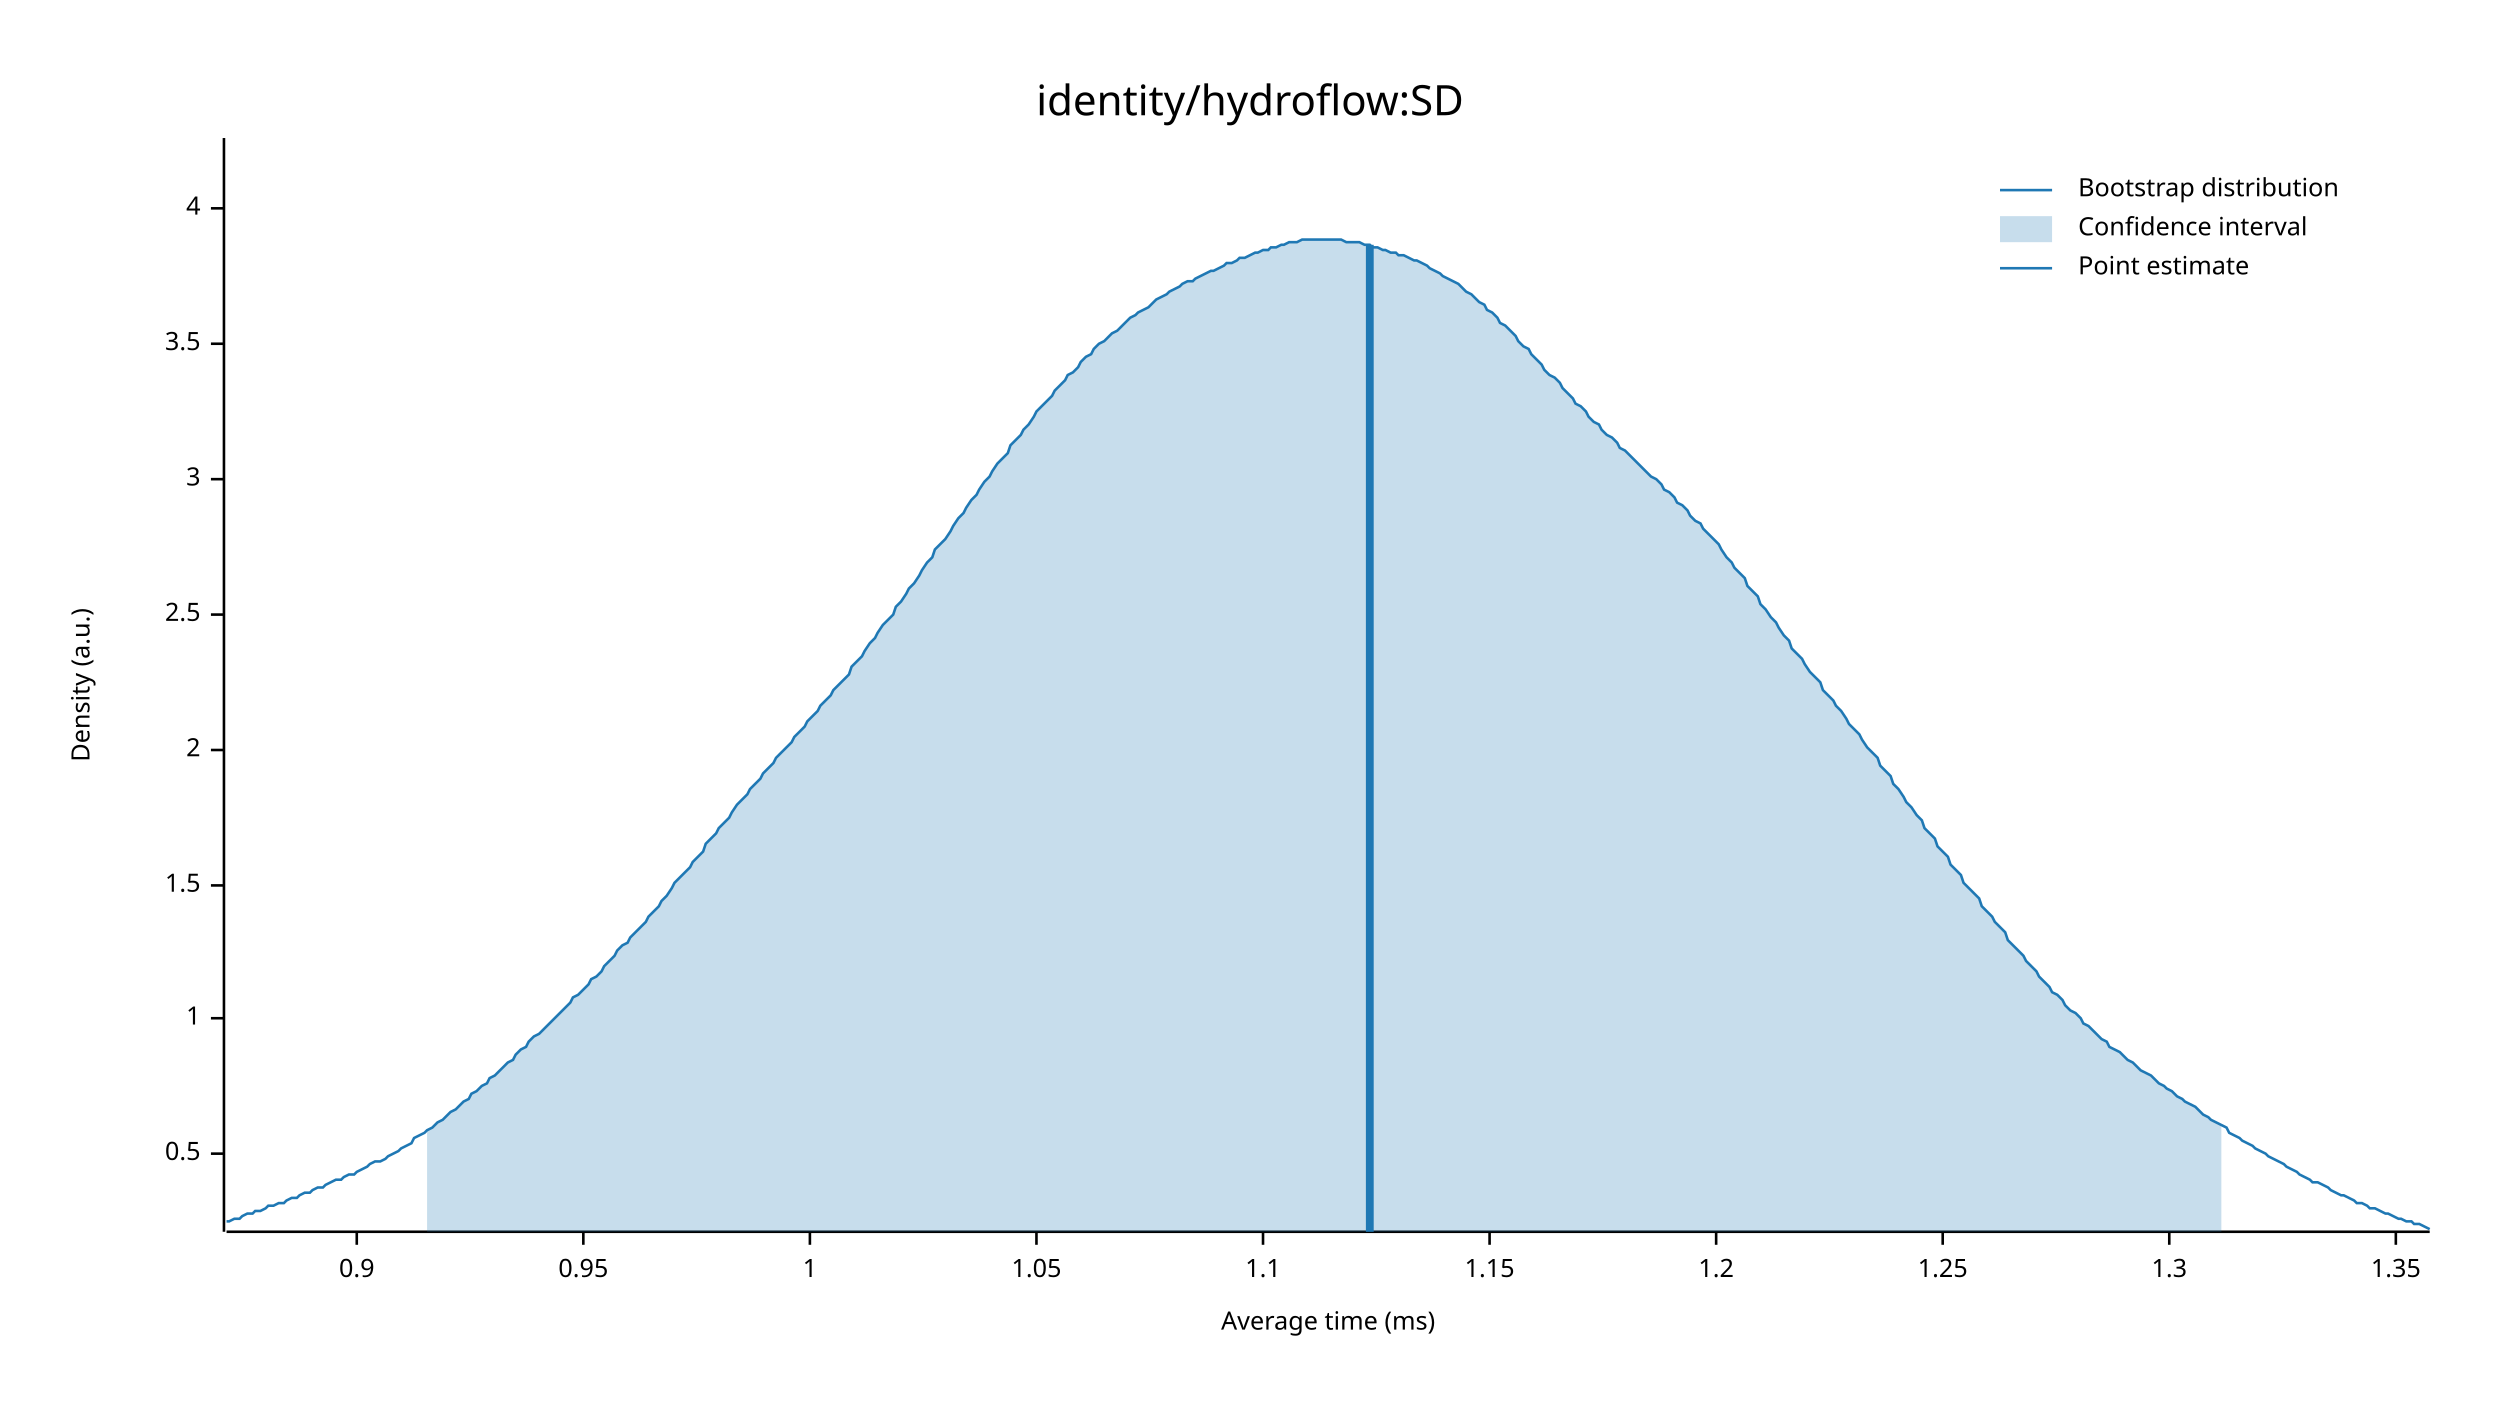
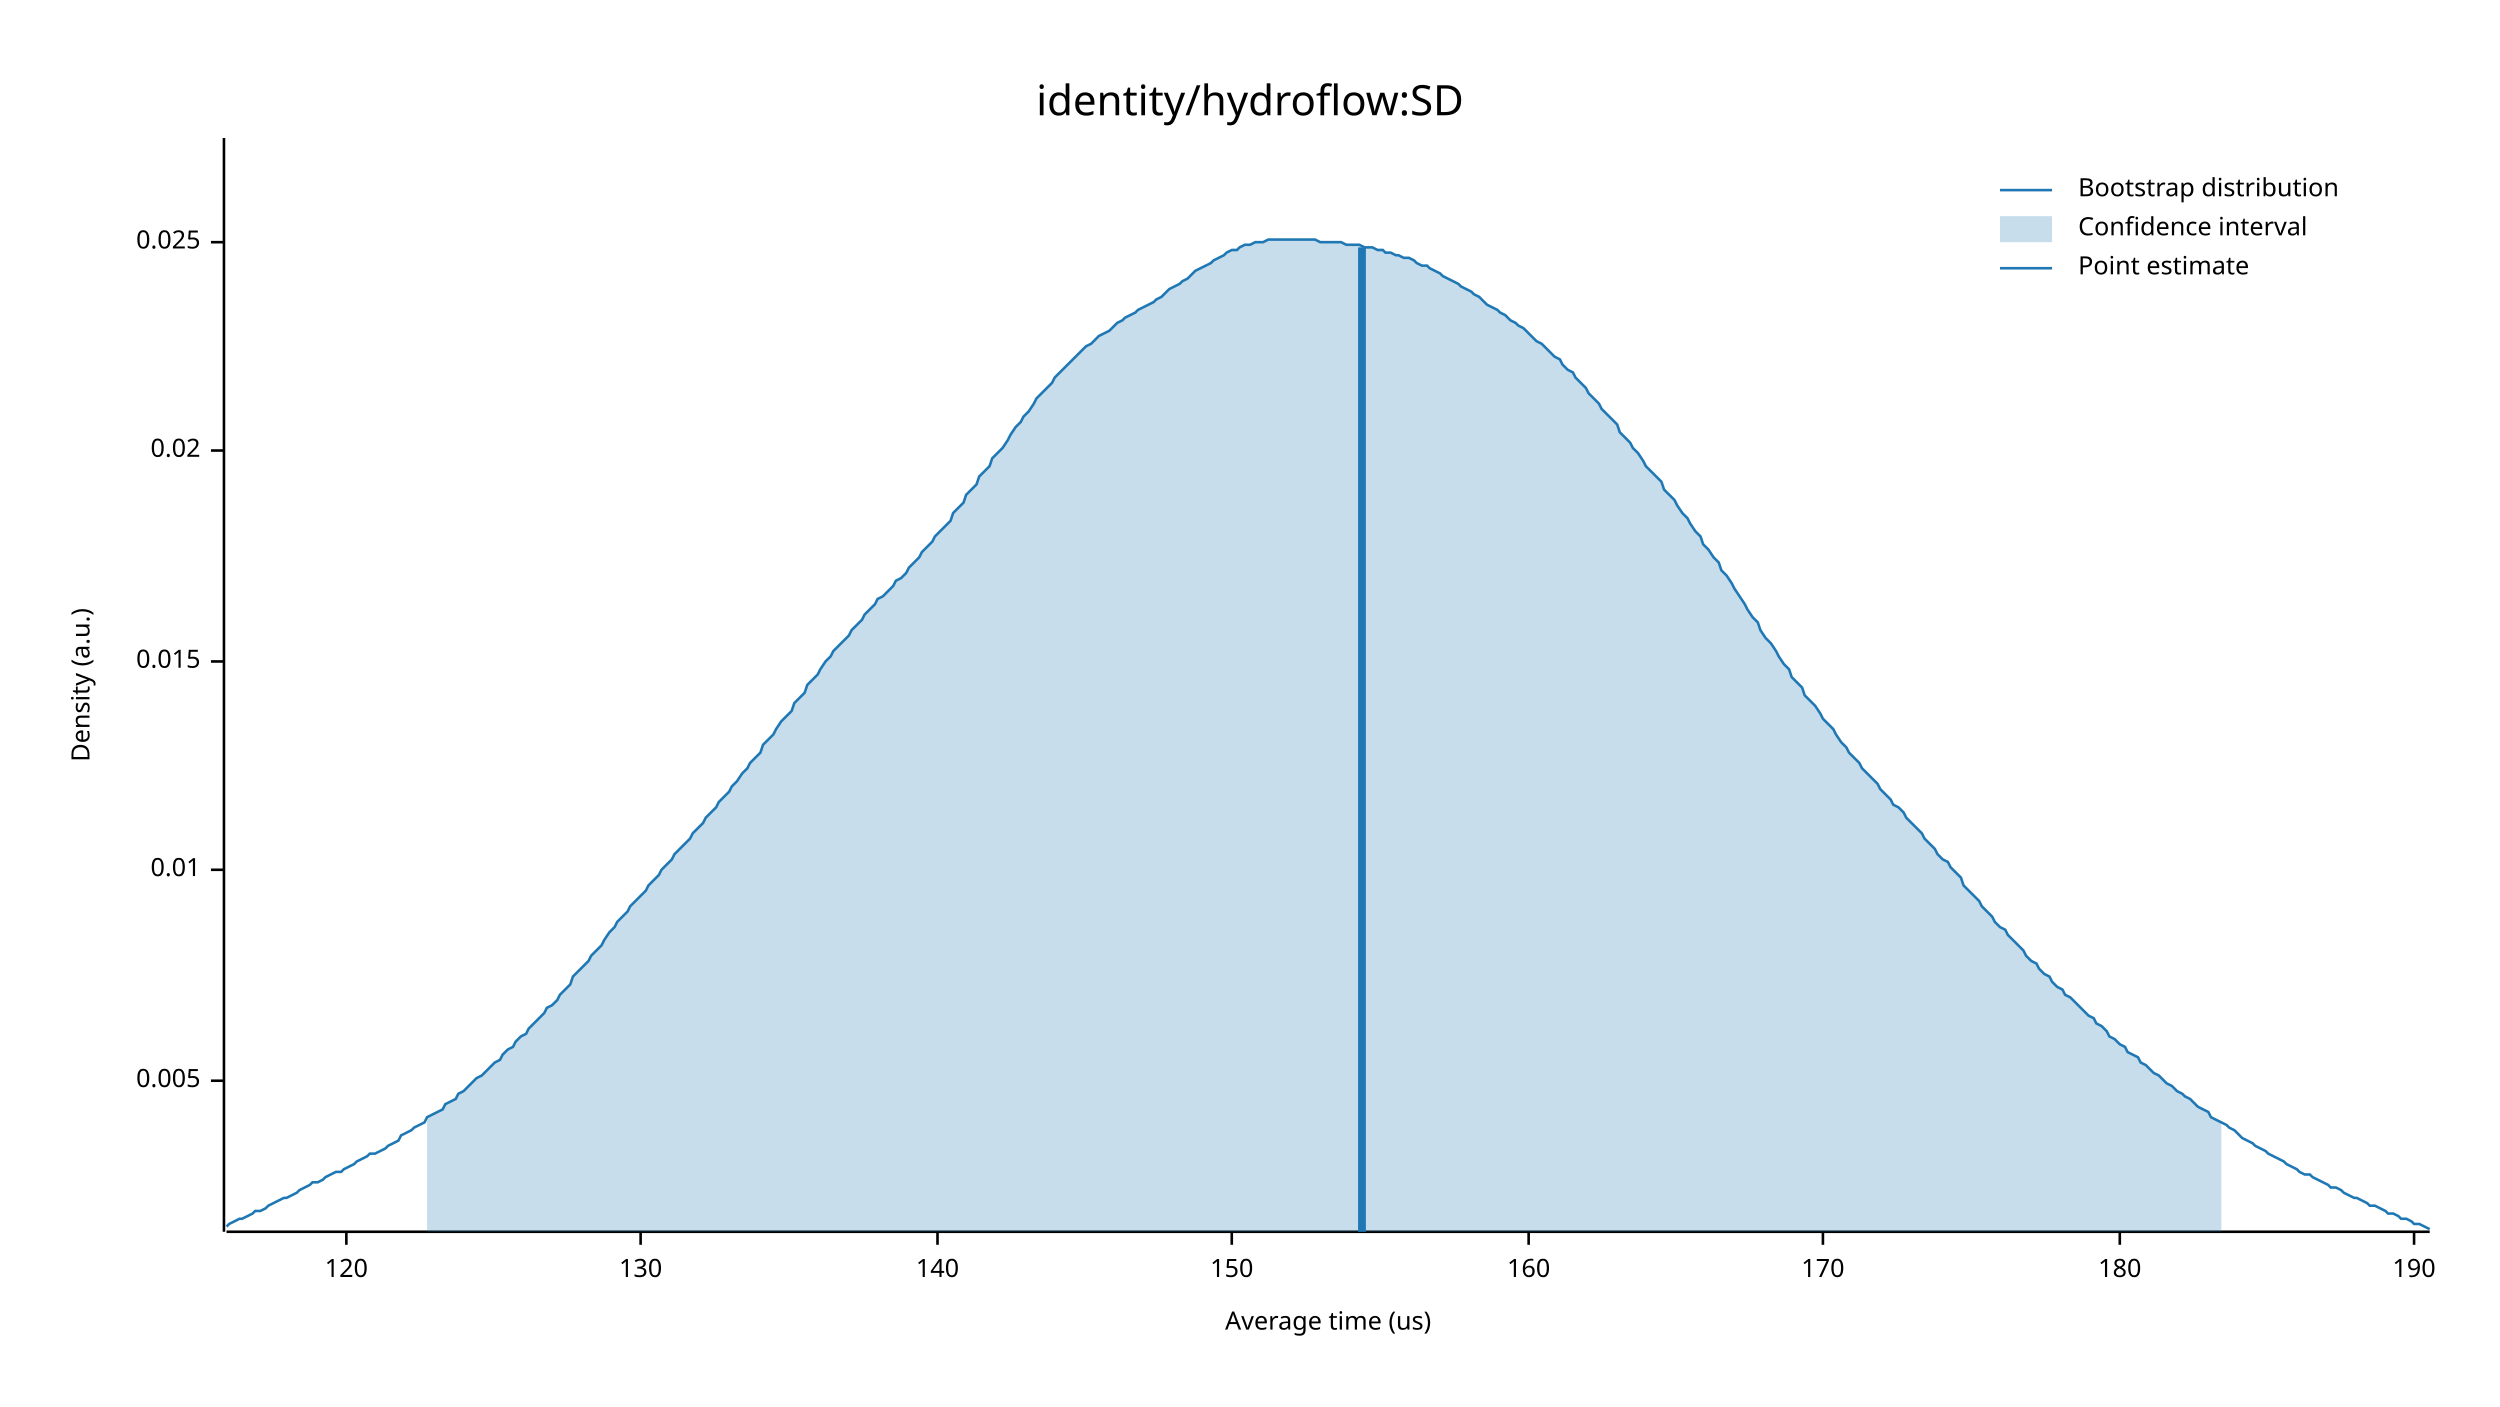
<svg xmlns="http://www.w3.org/2000/svg" width="960" height="540" viewBox="0 0 960 540">
  <text x="480" y="32" dy="0.76em" text-anchor="middle" font-family="sans-serif" font-size="16.129" opacity="1" fill="#000000">
identity/hydroflow:SD
</text>
  <text x="27" y="263" dy="0.76em" text-anchor="middle" font-family="sans-serif" font-size="9.677" opacity="1" fill="#000000" transform="rotate(270, 27, 263)">
Density (a.u.)
</text>
  <text x="510" y="513" dy="-0.5ex" text-anchor="middle" font-family="sans-serif" font-size="9.677" opacity="1" fill="#000000">
- Average time (ms)
+ Average time (us)
</text>
  <polyline fill="none" opacity="1" stroke="#000000" stroke-width="1" points="86,53 86,473 " />
-   <text x="77" y="443" dy="0.5ex" text-anchor="end" font-family="sans-serif" font-size="9.677" opacity="1" fill="#000000">
- 0.5
+   <text x="77" y="415" dy="0.5ex" text-anchor="end" font-family="sans-serif" font-size="9.677" opacity="1" fill="#000000">
+ 0.005
</text>
-   <polyline fill="none" opacity="1" stroke="#000000" stroke-width="1" points="81,443 86,443 " />
-   <text x="77" y="391" dy="0.5ex" text-anchor="end" font-family="sans-serif" font-size="9.677" opacity="1" fill="#000000">
- 1
+   <polyline fill="none" opacity="1" stroke="#000000" stroke-width="1" points="81,415 86,415 " />
+   <text x="77" y="334" dy="0.5ex" text-anchor="end" font-family="sans-serif" font-size="9.677" opacity="1" fill="#000000">
+ 0.01
</text>
-   <polyline fill="none" opacity="1" stroke="#000000" stroke-width="1" points="81,391 86,391 " />
-   <text x="77" y="340" dy="0.5ex" text-anchor="end" font-family="sans-serif" font-size="9.677" opacity="1" fill="#000000">
- 1.5
+   <polyline fill="none" opacity="1" stroke="#000000" stroke-width="1" points="81,334 86,334 " />
+   <text x="77" y="254" dy="0.5ex" text-anchor="end" font-family="sans-serif" font-size="9.677" opacity="1" fill="#000000">
+ 0.015
</text>
-   <polyline fill="none" opacity="1" stroke="#000000" stroke-width="1" points="81,340 86,340 " />
-   <text x="77" y="288" dy="0.5ex" text-anchor="end" font-family="sans-serif" font-size="9.677" opacity="1" fill="#000000">
- 2
+   <polyline fill="none" opacity="1" stroke="#000000" stroke-width="1" points="81,254 86,254 " />
+   <text x="77" y="173" dy="0.5ex" text-anchor="end" font-family="sans-serif" font-size="9.677" opacity="1" fill="#000000">
+ 0.02
</text>
-   <polyline fill="none" opacity="1" stroke="#000000" stroke-width="1" points="81,288 86,288 " />
-   <text x="77" y="236" dy="0.5ex" text-anchor="end" font-family="sans-serif" font-size="9.677" opacity="1" fill="#000000">
- 2.5
+   <polyline fill="none" opacity="1" stroke="#000000" stroke-width="1" points="81,173 86,173 " />
+   <text x="77" y="93" dy="0.5ex" text-anchor="end" font-family="sans-serif" font-size="9.677" opacity="1" fill="#000000">
+ 0.025
</text>
-   <polyline fill="none" opacity="1" stroke="#000000" stroke-width="1" points="81,236 86,236 " />
-   <text x="77" y="184" dy="0.5ex" text-anchor="end" font-family="sans-serif" font-size="9.677" opacity="1" fill="#000000">
- 3
+   <polyline fill="none" opacity="1" stroke="#000000" stroke-width="1" points="81,93 86,93 " />
+   <polyline fill="none" opacity="1" stroke="#000000" stroke-width="1" points="87,473 933,473 " />
+   <text x="133" y="483" dy="0.76em" text-anchor="middle" font-family="sans-serif" font-size="9.677" opacity="1" fill="#000000">
+ 120
</text>
-   <polyline fill="none" opacity="1" stroke="#000000" stroke-width="1" points="81,184 86,184 " />
-   <text x="77" y="132" dy="0.5ex" text-anchor="end" font-family="sans-serif" font-size="9.677" opacity="1" fill="#000000">
- 3.5
+   <polyline fill="none" opacity="1" stroke="#000000" stroke-width="1" points="133,473 133,478 " />
+   <text x="246" y="483" dy="0.76em" text-anchor="middle" font-family="sans-serif" font-size="9.677" opacity="1" fill="#000000">
+ 130
</text>
-   <polyline fill="none" opacity="1" stroke="#000000" stroke-width="1" points="81,132 86,132 " />
-   <text x="77" y="80" dy="0.5ex" text-anchor="end" font-family="sans-serif" font-size="9.677" opacity="1" fill="#000000">
- 4
+   <polyline fill="none" opacity="1" stroke="#000000" stroke-width="1" points="246,473 246,478 " />
+   <text x="360" y="483" dy="0.76em" text-anchor="middle" font-family="sans-serif" font-size="9.677" opacity="1" fill="#000000">
+ 140
</text>
-   <polyline fill="none" opacity="1" stroke="#000000" stroke-width="1" points="81,80 86,80 " />
-   <polyline fill="none" opacity="1" stroke="#000000" stroke-width="1" points="87,473 933,473 " />
-   <text x="137" y="483" dy="0.76em" text-anchor="middle" font-family="sans-serif" font-size="9.677" opacity="1" fill="#000000">
- 0.9
+   <polyline fill="none" opacity="1" stroke="#000000" stroke-width="1" points="360,473 360,478 " />
+   <text x="473" y="483" dy="0.76em" text-anchor="middle" font-family="sans-serif" font-size="9.677" opacity="1" fill="#000000">
+ 150
</text>
-   <polyline fill="none" opacity="1" stroke="#000000" stroke-width="1" points="137,473 137,478 " />
-   <text x="224" y="483" dy="0.76em" text-anchor="middle" font-family="sans-serif" font-size="9.677" opacity="1" fill="#000000">
- 0.95
+   <polyline fill="none" opacity="1" stroke="#000000" stroke-width="1" points="473,473 473,478 " />
+   <text x="587" y="483" dy="0.76em" text-anchor="middle" font-family="sans-serif" font-size="9.677" opacity="1" fill="#000000">
+ 160
</text>
-   <polyline fill="none" opacity="1" stroke="#000000" stroke-width="1" points="224,473 224,478 " />
-   <text x="311" y="483" dy="0.76em" text-anchor="middle" font-family="sans-serif" font-size="9.677" opacity="1" fill="#000000">
- 1
+   <polyline fill="none" opacity="1" stroke="#000000" stroke-width="1" points="587,473 587,478 " />
+   <text x="700" y="483" dy="0.76em" text-anchor="middle" font-family="sans-serif" font-size="9.677" opacity="1" fill="#000000">
+ 170
</text>
-   <polyline fill="none" opacity="1" stroke="#000000" stroke-width="1" points="311,473 311,478 " />
-   <text x="398" y="483" dy="0.76em" text-anchor="middle" font-family="sans-serif" font-size="9.677" opacity="1" fill="#000000">
- 1.05
+   <polyline fill="none" opacity="1" stroke="#000000" stroke-width="1" points="700,473 700,478 " />
+   <text x="814" y="483" dy="0.76em" text-anchor="middle" font-family="sans-serif" font-size="9.677" opacity="1" fill="#000000">
+ 180
</text>
-   <polyline fill="none" opacity="1" stroke="#000000" stroke-width="1" points="398,473 398,478 " />
-   <text x="485" y="483" dy="0.76em" text-anchor="middle" font-family="sans-serif" font-size="9.677" opacity="1" fill="#000000">
- 1.1
+   <polyline fill="none" opacity="1" stroke="#000000" stroke-width="1" points="814,473 814,478 " />
+   <text x="927" y="483" dy="0.76em" text-anchor="middle" font-family="sans-serif" font-size="9.677" opacity="1" fill="#000000">
+ 190
</text>
-   <polyline fill="none" opacity="1" stroke="#000000" stroke-width="1" points="485,473 485,478 " />
-   <text x="572" y="483" dy="0.76em" text-anchor="middle" font-family="sans-serif" font-size="9.677" opacity="1" fill="#000000">
- 1.15
- </text>
-   <polyline fill="none" opacity="1" stroke="#000000" stroke-width="1" points="572,473 572,478 " />
-   <text x="659" y="483" dy="0.76em" text-anchor="middle" font-family="sans-serif" font-size="9.677" opacity="1" fill="#000000">
- 1.2
- </text>
-   <polyline fill="none" opacity="1" stroke="#000000" stroke-width="1" points="659,473 659,478 " />
-   <text x="746" y="483" dy="0.76em" text-anchor="middle" font-family="sans-serif" font-size="9.677" opacity="1" fill="#000000">
- 1.25
- </text>
-   <polyline fill="none" opacity="1" stroke="#000000" stroke-width="1" points="746,473 746,478 " />
-   <text x="833" y="483" dy="0.76em" text-anchor="middle" font-family="sans-serif" font-size="9.677" opacity="1" fill="#000000">
- 1.3
- </text>
-   <polyline fill="none" opacity="1" stroke="#000000" stroke-width="1" points="833,473 833,478 " />
-   <text x="920" y="483" dy="0.76em" text-anchor="middle" font-family="sans-serif" font-size="9.677" opacity="1" fill="#000000">
- 1.35
- </text>
-   <polyline fill="none" opacity="1" stroke="#000000" stroke-width="1" points="920,473 920,478 " />
-   <polyline fill="none" opacity="1" stroke="#1F78B4" stroke-width="1" points="87,469 88,469 90,468 92,468 93,467 95,466 97,466 98,465 100,465 102,464 103,463 105,463 107,462 109,462 110,461 112,460 114,460 115,459 117,458 119,458 120,457 122,456 124,456 125,455 127,454 129,453 131,453 132,452 134,451 136,451 137,450 139,449 141,448 142,447 144,446 146,446 148,445 149,444 151,443 153,442 154,441 156,440 158,439 159,437 161,436 163,435 164,434 166,433 168,431 170,430 171,429 173,427 175,426 176,425 178,423 180,422 181,420 183,419 185,417 187,416 188,414 190,413 192,411 193,410 195,408 197,407 198,405 200,403 202,402 203,400 205,398 207,397 209,395 210,394 212,392 214,390 215,389 217,387 219,385 220,383 222,382 224,380 226,378 227,376 229,375 231,373 232,371 234,369 236,367 237,365 239,363 241,362 242,360 244,358 246,356 248,354 249,352 251,350 253,348 254,346 256,344 258,341 259,339 261,337 263,335 265,333 266,331 268,329 270,327 271,324 273,322 275,320 276,318 278,316 280,314 281,312 283,309 285,307 287,305 288,303 290,301 292,299 293,297 295,295 297,293 298,291 300,289 302,287 304,285 305,283 307,281 309,279 310,277 312,275 314,273 315,271 317,269 319,267 320,265 322,263 324,261 326,259 327,256 329,254 331,252 332,250 334,247 336,245 337,243 339,240 341,238 343,236 344,233 346,231 348,228 349,226 351,224 353,221 354,219 356,216 358,214 359,211 361,209 363,207 365,204 366,202 368,199 370,197 371,195 373,192 375,190 376,188 378,185 380,183 381,181 383,178 385,176 387,174 388,171 390,169 392,167 393,165 395,163 397,160 398,158 400,156 402,154 404,152 405,150 407,148 409,146 410,144 412,143 414,141 415,139 417,137 419,136 420,134 422,132 424,131 426,129 427,128 429,127 431,125 432,124 434,122 436,121 437,120 439,119 441,118 443,116 444,115 446,114 448,113 449,112 451,111 453,110 454,109 456,108 458,108 459,107 461,106 463,105 465,104 466,104 468,103 470,102 471,101 473,101 475,100 476,99 478,99 480,98 482,97 483,97 485,96 487,96 488,95 490,95 492,94 493,94 495,93 497,93 498,93 500,92 502,92 504,92 505,92 507,92 509,92 510,92 512,92 514,92 515,92 517,93 519,93 521,93 522,93 524,94 526,94 527,95 529,95 531,96 532,96 534,97 536,97 537,98 539,98 541,99 543,100 544,100 546,101 548,102 549,103 551,104 553,105 554,106 556,107 558,108 560,109 561,110 563,112 565,113 566,114 568,116 570,117 571,119 573,120 575,122 576,124 578,125 580,127 582,129 583,131 585,133 587,134 588,136 590,138 592,140 593,142 595,144 597,145 599,147 600,149 602,151 604,153 605,155 607,156 609,158 610,160 612,162 614,163 615,165 617,167 619,168 621,170 622,172 624,173 626,175 627,176 629,178 631,180 632,181 634,183 636,184 638,186 639,188 641,189 643,191 644,193 646,194 648,196 649,198 651,200 653,201 654,203 656,205 658,207 660,209 661,211 663,214 665,216 666,218 668,220 670,222 671,225 673,227 675,229 676,232 678,234 680,237 682,239 683,241 685,244 687,246 688,249 690,251 692,253 693,255 695,258 697,260 699,262 700,265 702,267 704,269 705,271 707,273 709,276 710,278 712,280 714,282 715,284 717,287 719,289 721,291 722,294 724,296 726,298 727,301 729,303 731,306 732,308 734,310 736,313 738,315 739,318 741,320 743,322 744,325 746,327 748,329 749,332 751,334 753,336 754,339 756,341 758,343 760,345 761,348 763,350 765,352 766,354 768,356 770,358 771,361 773,363 775,365 777,367 778,369 780,371 782,373 783,375 785,377 787,379 788,381 790,382 792,384 793,386 795,388 797,389 799,391 800,393 802,394 804,396 805,397 807,399 809,400 810,402 812,403 814,404 816,406 817,407 819,408 821,410 822,411 824,412 826,413 827,414 829,416 831,417 832,418 834,419 836,421 838,422 839,423 841,424 843,425 844,426 846,428 848,429 849,430 851,431 853,432 855,433 856,435 858,436 860,437 861,438 863,439 865,440 866,441 868,442 870,443 871,444 873,445 875,446 877,447 878,448 880,449 882,450 883,451 885,452 887,453 888,454 890,454 892,455 894,456 895,457 897,458 899,459 900,459 902,460 904,461 905,462 907,462 909,463 910,464 912,464 914,465 916,466 917,466 919,467 921,468 922,468 924,469 926,469 927,470 929,470 931,471 933,472 " />
-   <polygon opacity="0.25" fill="#1F78B4" points="164,434 166,433 168,431 170,430 171,429 173,427 175,426 176,425 178,423 180,422 181,420 183,419 185,417 187,416 188,414 190,413 192,411 193,410 195,408 197,407 198,405 200,403 202,402 203,400 205,398 207,397 209,395 210,394 212,392 214,390 215,389 217,387 219,385 220,383 222,382 224,380 226,378 227,376 229,375 231,373 232,371 234,369 236,367 237,365 239,363 241,362 242,360 244,358 246,356 248,354 249,352 251,350 253,348 254,346 256,344 258,341 259,339 261,337 263,335 265,333 266,331 268,329 270,327 271,324 273,322 275,320 276,318 278,316 280,314 281,312 283,309 285,307 287,305 288,303 290,301 292,299 293,297 295,295 297,293 298,291 300,289 302,287 304,285 305,283 307,281 309,279 310,277 312,275 314,273 315,271 317,269 319,267 320,265 322,263 324,261 326,259 327,256 329,254 331,252 332,250 334,247 336,245 337,243 339,240 341,238 343,236 344,233 346,231 348,228 349,226 351,224 353,221 354,219 356,216 358,214 359,211 361,209 363,207 365,204 366,202 368,199 370,197 371,195 373,192 375,190 376,188 378,185 380,183 381,181 383,178 385,176 387,174 388,171 390,169 392,167 393,165 395,163 397,160 398,158 400,156 402,154 404,152 405,150 407,148 409,146 410,144 412,143 414,141 415,139 417,137 419,136 420,134 422,132 424,131 426,129 427,128 429,127 431,125 432,124 434,122 436,121 437,120 439,119 441,118 443,116 444,115 446,114 448,113 449,112 451,111 453,110 454,109 456,108 458,108 459,107 461,106 463,105 465,104 466,104 468,103 470,102 471,101 473,101 475,100 476,99 478,99 480,98 482,97 483,97 485,96 487,96 488,95 490,95 492,94 493,94 495,93 497,93 498,93 500,92 502,92 504,92 505,92 507,92 509,92 510,92 512,92 514,92 515,92 517,93 519,93 521,93 522,93 524,94 526,94 527,95 529,95 531,96 532,96 534,97 536,97 537,98 539,98 541,99 543,100 544,100 546,101 548,102 549,103 551,104 553,105 554,106 556,107 558,108 560,109 561,110 563,112 565,113 566,114 568,116 570,117 571,119 573,120 575,122 576,124 578,125 580,127 582,129 583,131 585,133 587,134 588,136 590,138 592,140 593,142 595,144 597,145 599,147 600,149 602,151 604,153 605,155 607,156 609,158 610,160 612,162 614,163 615,165 617,167 619,168 621,170 622,172 624,173 626,175 627,176 629,178 631,180 632,181 634,183 636,184 638,186 639,188 641,189 643,191 644,193 646,194 648,196 649,198 651,200 653,201 654,203 656,205 658,207 660,209 661,211 663,214 665,216 666,218 668,220 670,222 671,225 673,227 675,229 676,232 678,234 680,237 682,239 683,241 685,244 687,246 688,249 690,251 692,253 693,255 695,258 697,260 699,262 700,265 702,267 704,269 705,271 707,273 709,276 710,278 712,280 714,282 715,284 717,287 719,289 721,291 722,294 724,296 726,298 727,301 729,303 731,306 732,308 734,310 736,313 738,315 739,318 741,320 743,322 744,325 746,327 748,329 749,332 751,334 753,336 754,339 756,341 758,343 760,345 761,348 763,350 765,352 766,354 768,356 770,358 771,361 773,363 775,365 777,367 778,369 780,371 782,373 783,375 785,377 787,379 788,381 790,382 792,384 793,386 795,388 797,389 799,391 800,393 802,394 804,396 805,397 807,399 809,400 810,402 812,403 814,404 816,406 817,407 819,408 821,410 822,411 824,412 826,413 827,414 829,416 831,417 832,418 834,419 836,421 838,422 839,423 841,424 843,425 844,426 846,428 848,429 849,430 851,431 853,432 853,473 164,473 " />
-   <polyline fill="none" opacity="1" stroke="#1F78B4" stroke-width="3" points="526,473 526,94 " />
+   <polyline fill="none" opacity="1" stroke="#000000" stroke-width="1" points="927,473 927,478 " />
+   <polyline fill="none" opacity="1" stroke="#1F78B4" stroke-width="1" points="87,471 88,470 90,469 92,468 93,468 95,467 97,466 98,465 100,465 102,464 103,463 105,462 107,461 109,460 110,460 112,459 114,458 115,457 117,456 119,455 120,454 122,454 124,453 125,452 127,451 129,450 131,450 132,449 134,448 136,447 137,446 139,445 141,444 142,443 144,443 146,442 148,441 149,440 151,439 153,438 154,436 156,435 158,434 159,433 161,432 163,431 164,429 166,428 168,427 170,426 171,424 173,423 175,422 176,420 178,419 180,417 181,416 183,414 185,413 187,411 188,410 190,408 192,407 193,405 195,403 197,402 198,400 200,398 202,397 203,395 205,393 207,391 209,389 210,387 212,386 214,384 215,382 217,380 219,378 220,375 222,373 224,371 226,369 227,367 229,365 231,363 232,361 234,358 236,356 237,354 239,352 241,350 242,348 244,346 246,344 248,342 249,340 251,338 253,336 254,334 256,332 258,330 259,328 261,326 263,324 265,322 266,320 268,318 270,316 271,314 273,312 275,310 276,308 278,306 280,304 281,302 283,300 285,297 287,295 288,293 290,291 292,289 293,286 295,284 297,282 298,280 300,277 302,275 304,273 305,270 307,268 309,266 310,263 312,261 314,259 315,257 317,254 319,252 320,250 322,248 324,246 326,244 327,242 329,240 331,238 332,236 334,234 336,232 337,230 339,229 341,227 343,225 344,223 346,222 348,220 349,218 351,216 353,214 354,212 356,210 358,208 359,206 361,204 363,202 365,200 366,197 368,195 370,193 371,190 373,188 375,186 376,183 378,181 380,179 381,176 383,174 385,172 387,169 388,167 390,164 392,162 393,160 395,158 397,155 398,153 400,151 402,149 404,147 405,145 407,143 409,141 410,140 412,138 414,136 415,135 417,133 419,132 420,131 422,129 424,128 426,127 427,126 429,124 431,123 432,122 434,121 436,120 437,119 439,118 441,117 443,116 444,115 446,114 448,112 449,111 451,110 453,109 454,108 456,107 458,105 459,104 461,103 463,102 465,101 466,100 468,99 470,98 471,97 473,96 475,96 476,95 478,94 480,94 482,93 483,93 485,93 487,92 488,92 490,92 492,92 493,92 495,92 497,92 498,92 500,92 502,92 504,92 505,92 507,93 509,93 510,93 512,93 514,93 515,93 517,94 519,94 521,94 522,94 524,95 526,95 527,95 529,96 531,96 532,97 534,97 536,98 537,98 539,99 541,99 543,100 544,101 546,102 548,102 549,103 551,104 553,105 554,106 556,107 558,108 560,109 561,110 563,111 565,112 566,113 568,114 570,116 571,117 573,118 575,119 576,120 578,121 580,123 582,124 583,125 585,126 587,128 588,129 590,131 592,132 593,133 595,135 597,137 599,138 600,140 602,142 604,143 605,145 607,147 609,149 610,151 612,153 614,155 615,157 617,159 619,161 621,163 622,166 624,168 626,170 627,172 629,174 631,177 632,179 634,181 636,183 638,185 639,188 641,190 643,192 644,194 646,197 648,199 649,201 651,204 653,206 654,209 656,211 658,214 660,216 661,219 663,221 665,224 666,226 668,229 670,232 671,234 673,237 675,239 676,242 678,245 680,247 682,250 683,252 685,255 687,257 688,260 690,262 692,264 693,267 695,269 697,271 699,274 700,276 702,278 704,280 705,282 707,285 709,287 710,289 712,291 714,293 715,295 717,297 719,299 721,301 722,303 724,305 726,307 727,309 729,310 731,312 732,314 734,316 736,318 738,320 739,322 741,324 743,326 744,328 746,330 748,331 749,333 751,335 753,337 754,340 756,342 758,344 760,346 761,348 763,350 765,352 766,354 768,356 770,357 771,359 773,361 775,363 777,365 778,367 780,369 782,370 783,372 785,374 787,375 788,377 790,379 792,380 793,382 795,383 797,385 799,387 800,388 802,390 804,391 805,393 807,394 809,396 810,398 812,399 814,401 816,402 817,404 819,405 821,406 822,408 824,409 826,411 827,412 829,413 831,415 832,416 834,417 836,419 838,420 839,421 841,422 843,424 844,425 846,426 848,427 849,429 851,430 853,431 855,432 856,433 858,434 860,436 861,437 863,438 865,439 866,440 868,441 870,442 871,443 873,444 875,445 877,446 878,447 880,448 882,449 883,450 885,451 887,451 888,452 890,453 892,454 894,455 895,456 897,456 899,457 900,458 902,459 904,460 905,460 907,461 909,462 910,463 912,463 914,464 916,465 917,466 919,466 921,467 922,468 924,468 926,469 927,470 929,470 931,471 933,472 " />
+   <polygon opacity="0.25" fill="#1F78B4" points="164,429 166,428 168,427 170,426 171,424 173,423 175,422 176,420 178,419 180,417 181,416 183,414 185,413 187,411 188,410 190,408 192,407 193,405 195,403 197,402 198,400 200,398 202,397 203,395 205,393 207,391 209,389 210,387 212,386 214,384 215,382 217,380 219,378 220,375 222,373 224,371 226,369 227,367 229,365 231,363 232,361 234,358 236,356 237,354 239,352 241,350 242,348 244,346 246,344 248,342 249,340 251,338 253,336 254,334 256,332 258,330 259,328 261,326 263,324 265,322 266,320 268,318 270,316 271,314 273,312 275,310 276,308 278,306 280,304 281,302 283,300 285,297 287,295 288,293 290,291 292,289 293,286 295,284 297,282 298,280 300,277 302,275 304,273 305,270 307,268 309,266 310,263 312,261 314,259 315,257 317,254 319,252 320,250 322,248 324,246 326,244 327,242 329,240 331,238 332,236 334,234 336,232 337,230 339,229 341,227 343,225 344,223 346,222 348,220 349,218 351,216 353,214 354,212 356,210 358,208 359,206 361,204 363,202 365,200 366,197 368,195 370,193 371,190 373,188 375,186 376,183 378,181 380,179 381,176 383,174 385,172 387,169 388,167 390,164 392,162 393,160 395,158 397,155 398,153 400,151 402,149 404,147 405,145 407,143 409,141 410,140 412,138 414,136 415,135 417,133 419,132 420,131 422,129 424,128 426,127 427,126 429,124 431,123 432,122 434,121 436,120 437,119 439,118 441,117 443,116 444,115 446,114 448,112 449,111 451,110 453,109 454,108 456,107 458,105 459,104 461,103 463,102 465,101 466,100 468,99 470,98 471,97 473,96 475,96 476,95 478,94 480,94 482,93 483,93 485,93 487,92 488,92 490,92 492,92 493,92 495,92 497,92 498,92 500,92 502,92 504,92 505,92 507,93 509,93 510,93 512,93 514,93 515,93 517,94 519,94 521,94 522,94 524,95 526,95 527,95 529,96 531,96 532,97 534,97 536,98 537,98 539,99 541,99 543,100 544,101 546,102 548,102 549,103 551,104 553,105 554,106 556,107 558,108 560,109 561,110 563,111 565,112 566,113 568,114 570,116 571,117 573,118 575,119 576,120 578,121 580,123 582,124 583,125 585,126 587,128 588,129 590,131 592,132 593,133 595,135 597,137 599,138 600,140 602,142 604,143 605,145 607,147 609,149 610,151 612,153 614,155 615,157 617,159 619,161 621,163 622,166 624,168 626,170 627,172 629,174 631,177 632,179 634,181 636,183 638,185 639,188 641,190 643,192 644,194 646,197 648,199 649,201 651,204 653,206 654,209 656,211 658,214 660,216 661,219 663,221 665,224 666,226 668,229 670,232 671,234 673,237 675,239 676,242 678,245 680,247 682,250 683,252 685,255 687,257 688,260 690,262 692,264 693,267 695,269 697,271 699,274 700,276 702,278 704,280 705,282 707,285 709,287 710,289 712,291 714,293 715,295 717,297 719,299 721,301 722,303 724,305 726,307 727,309 729,310 731,312 732,314 734,316 736,318 738,320 739,322 741,324 743,326 744,328 746,330 748,331 749,333 751,335 753,337 754,340 756,342 758,344 760,346 761,348 763,350 765,352 766,354 768,356 770,357 771,359 773,361 775,363 777,365 778,367 780,369 782,370 783,372 785,374 787,375 788,377 790,379 792,380 793,382 795,383 797,385 799,387 800,388 802,390 804,391 805,393 807,394 809,396 810,398 812,399 814,401 816,402 817,404 819,405 821,406 822,408 824,409 826,411 827,412 829,413 831,415 832,416 834,417 836,419 838,420 839,421 841,422 843,424 844,425 846,426 848,427 849,429 851,430 853,431 853,473 164,473 " />
+   <polyline fill="none" opacity="1" stroke="#1F78B4" stroke-width="3" points="523,473 523,95 " />
  <text x="798" y="68" dy="0.76em" text-anchor="start" font-family="sans-serif" font-size="9.677" opacity="1" fill="#000000">
Bootstrap distribution
</text>
  <text x="798" y="83" dy="0.76em" text-anchor="start" font-family="sans-serif" font-size="9.677" opacity="1" fill="#000000">
Confidence interval
</text>
  <text x="798" y="98" dy="0.76em" text-anchor="start" font-family="sans-serif" font-size="9.677" opacity="1" fill="#000000">
Point estimate
</text>
  <polyline fill="none" opacity="1" stroke="#1F78B4" stroke-width="1" points="768,73 788,73 " />
  <rect x="768" y="83" width="20" height="10" opacity="0.25" fill="#1F78B4" stroke="none" />
  <polyline fill="none" opacity="1" stroke="#1F78B4" stroke-width="1" points="768,103 788,103 " />
</svg>
